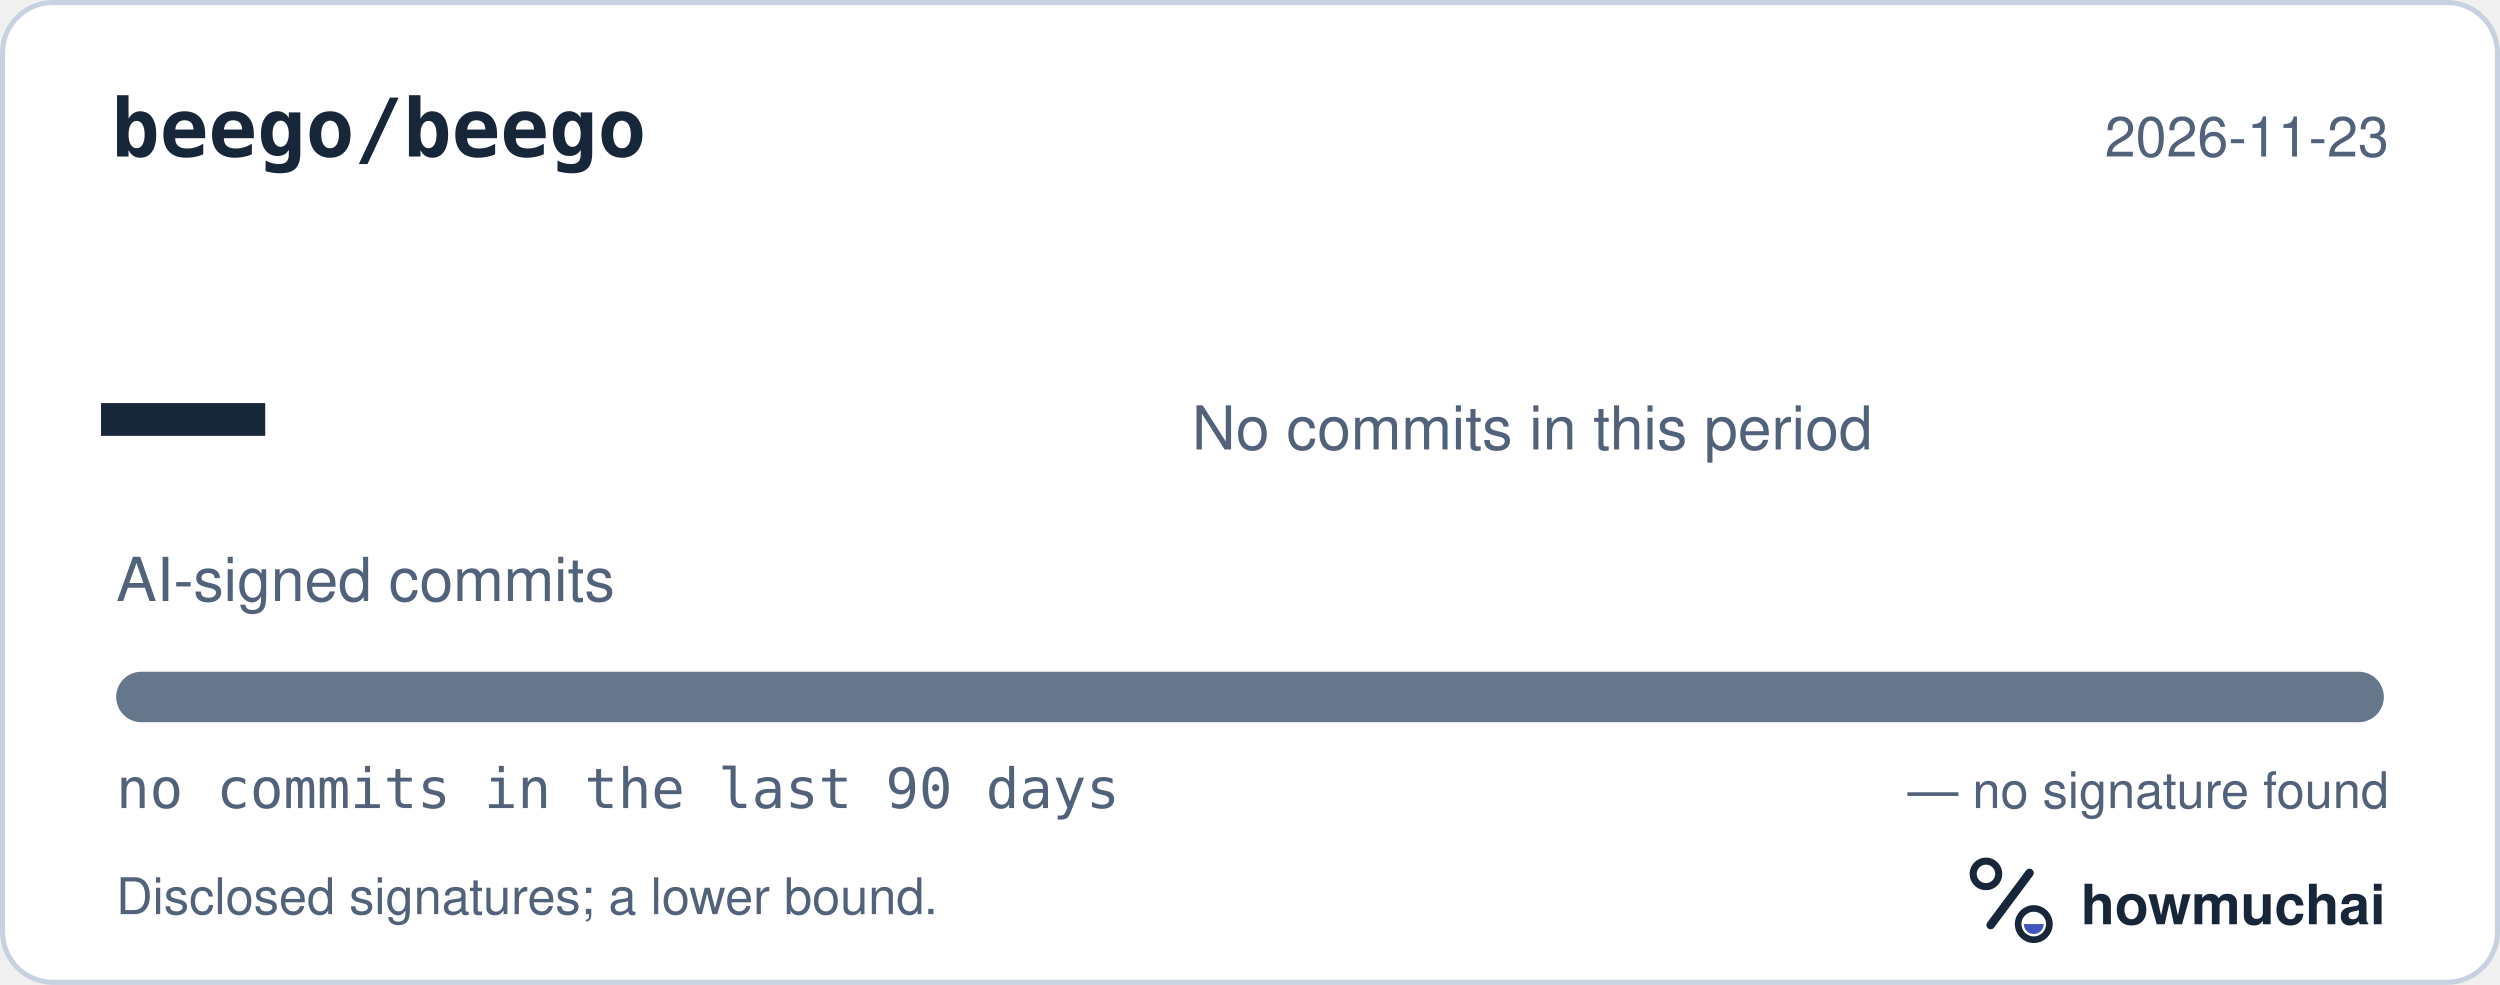
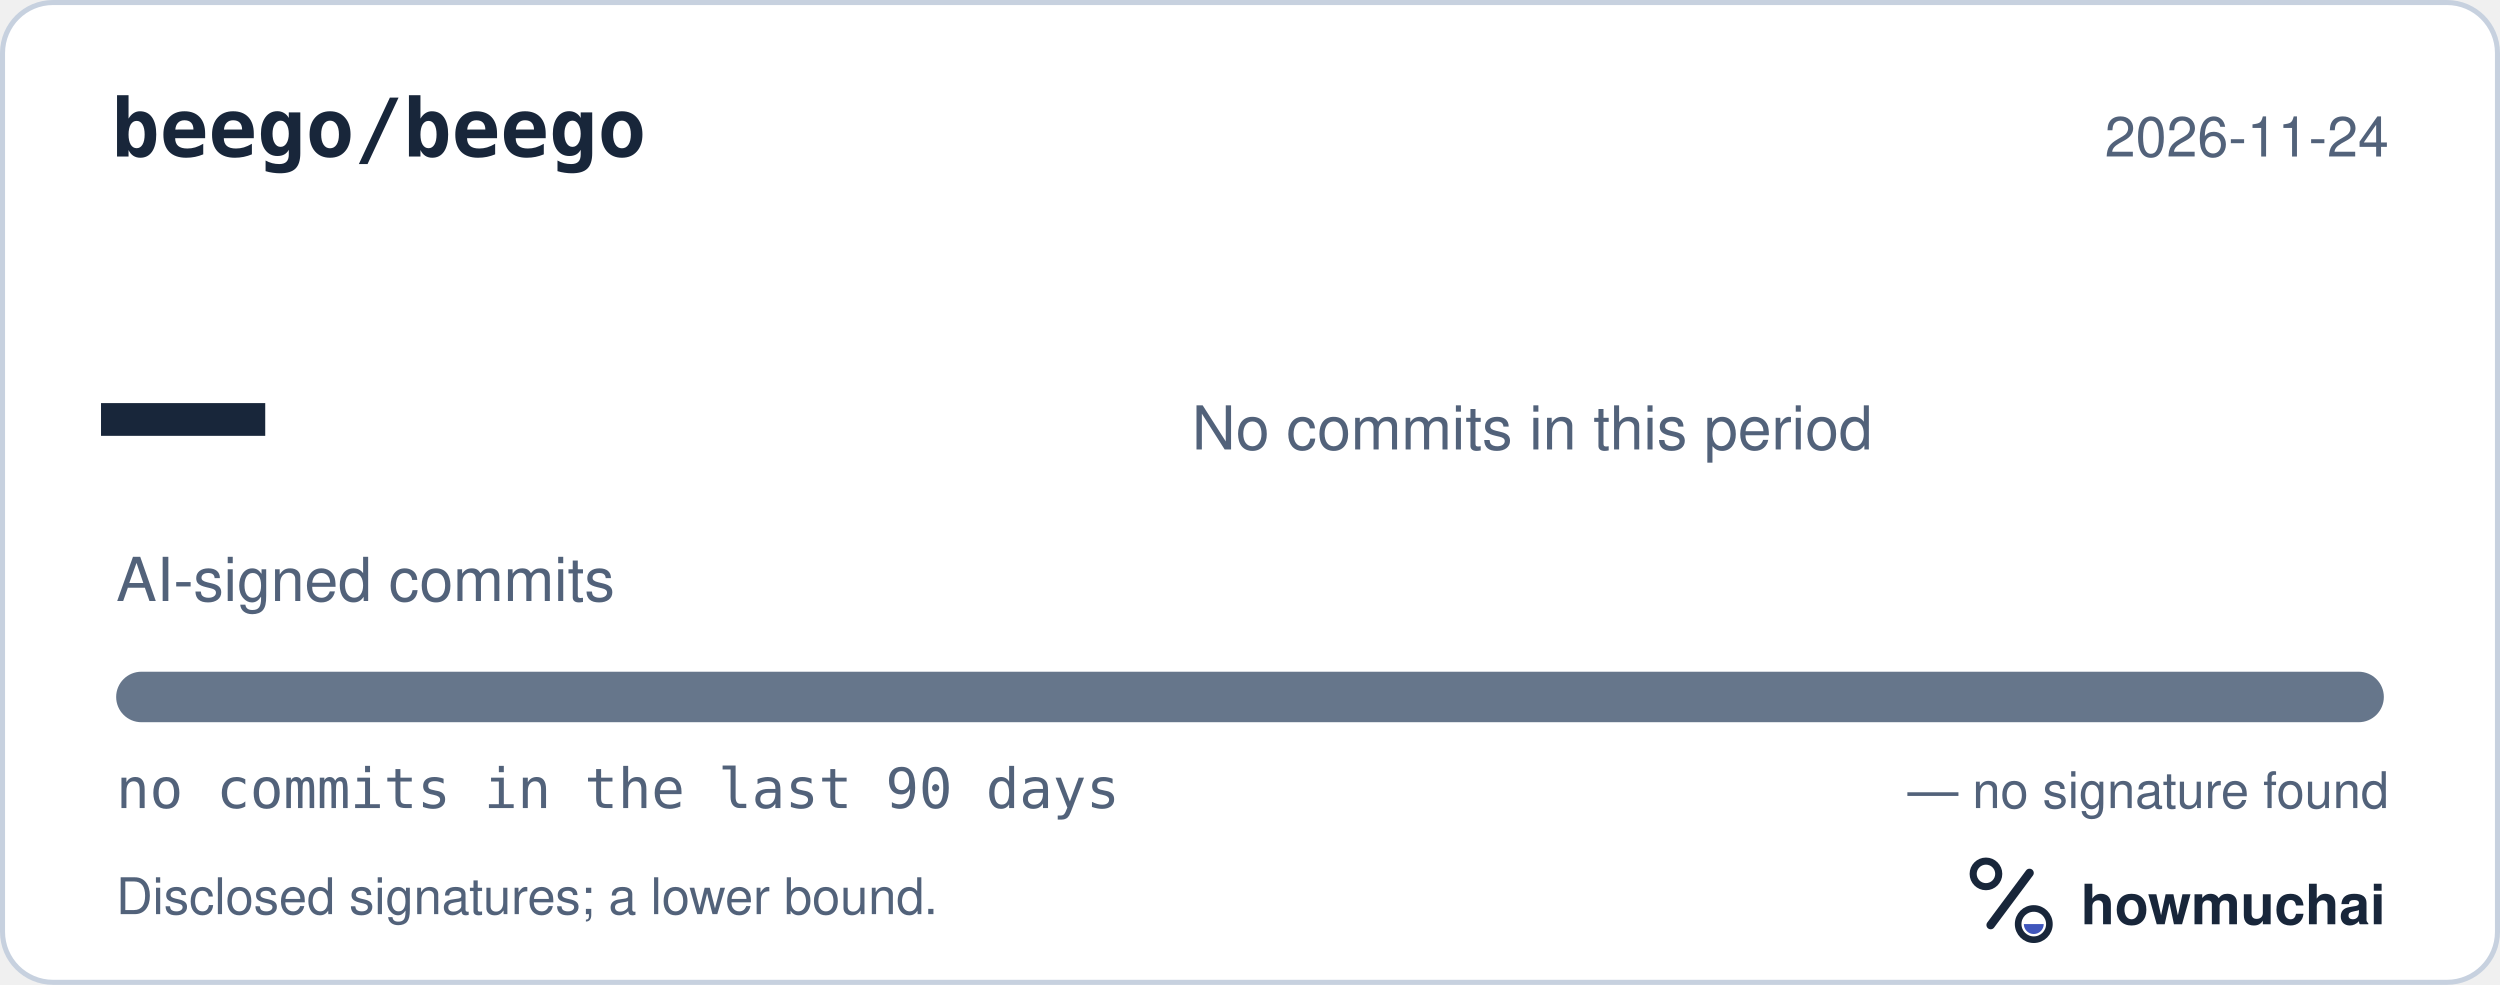
<svg xmlns="http://www.w3.org/2000/svg" width="495" height="195" viewBox="0 0 495 195" role="img" aria-labelledby="hm-t hm-d">
  <rect x="0.5" y="0.5" width="494" height="194" rx="10" fill="#FFFFFF" stroke="#C7D1DF" />
  <text x="22" y="31" fill="#18263A" font-family="ui-monospace, SF Mono, Menlo, Consolas, IBM Plex Mono, monospace" font-size="16" font-weight="600">beego/beego</text>
-   <text x="473" y="31" fill="#52627A" font-family="-apple-system, BlinkMacSystemFont, Segoe UI, Helvetica, Arial, Fira Sans, sans-serif" font-size="11" text-anchor="end">2026-11-23</text>
+   <text x="473" y="31" fill="#52627A" font-family="-apple-system, BlinkMacSystemFont, Segoe UI, Helvetica, Arial, Fira Sans, sans-serif" font-size="11" text-anchor="end">2026-11-24</text>
  <text x="20" y="98" fill="#18263A" font-family="ui-monospace, SF Mono, Menlo, Consolas, IBM Plex Mono, monospace" font-size="54" font-weight="700">—</text>
  <text x="23" y="119" fill="#52627A" font-family="-apple-system, BlinkMacSystemFont, Segoe UI, Helvetica, Arial, Fira Sans, sans-serif" font-size="12">AI-signed commits</text>
  <text x="236" y="89" fill="#52627A" font-family="-apple-system, BlinkMacSystemFont, Segoe UI, Helvetica, Arial, Fira Sans, sans-serif" font-size="12">No commits in this period</text>
  <defs>
    <clipPath id="hm-bar">
      <rect x="23" y="133" width="449" height="10" rx="5" />
    </clipPath>
  </defs>
  <rect x="23" y="133" width="449" height="10" rx="5" fill="#66768B" />
  <g clip-path="url(#hm-bar)" />
  <text x="23" y="160" fill="#52627A" font-family="ui-monospace, SF Mono, Menlo, Consolas, IBM Plex Mono, monospace" font-size="11">no commits in the last 90 days</text>
  <text x="473" y="160" fill="#52627A" font-family="-apple-system, BlinkMacSystemFont, Segoe UI, Helvetica, Arial, Fira Sans, sans-serif" font-size="10" text-anchor="end">— no signature found</text>
  <text x="23" y="181" fill="#52627A" font-family="-apple-system, BlinkMacSystemFont, Segoe UI, Helvetica, Arial, Fira Sans, sans-serif" font-size="10">Disclosed signatures; a lower bound.</text>
  <g transform="translate(386 166) scale(0.046875)">
    <circle cx="154" cy="150" r="54" fill="none" stroke="#18263A" stroke-width="30" />
    <path d="M174 366 338 146" fill="none" stroke="#18263A" stroke-width="36" stroke-linecap="round" />
    <circle cx="356" cy="362" r="66" fill="none" stroke="#18263A" stroke-width="28" />
    <path d="M314 362a42 42 0 0 0 84 0Z" fill="#4056BC" />
  </g>
  <text x="412" y="183" fill="#18263A" font-family="-apple-system, BlinkMacSystemFont, Segoe UI, Helvetica, Arial, Fira Sans, sans-serif" font-size="11" font-weight="650">howmuchai</text>
</svg>
